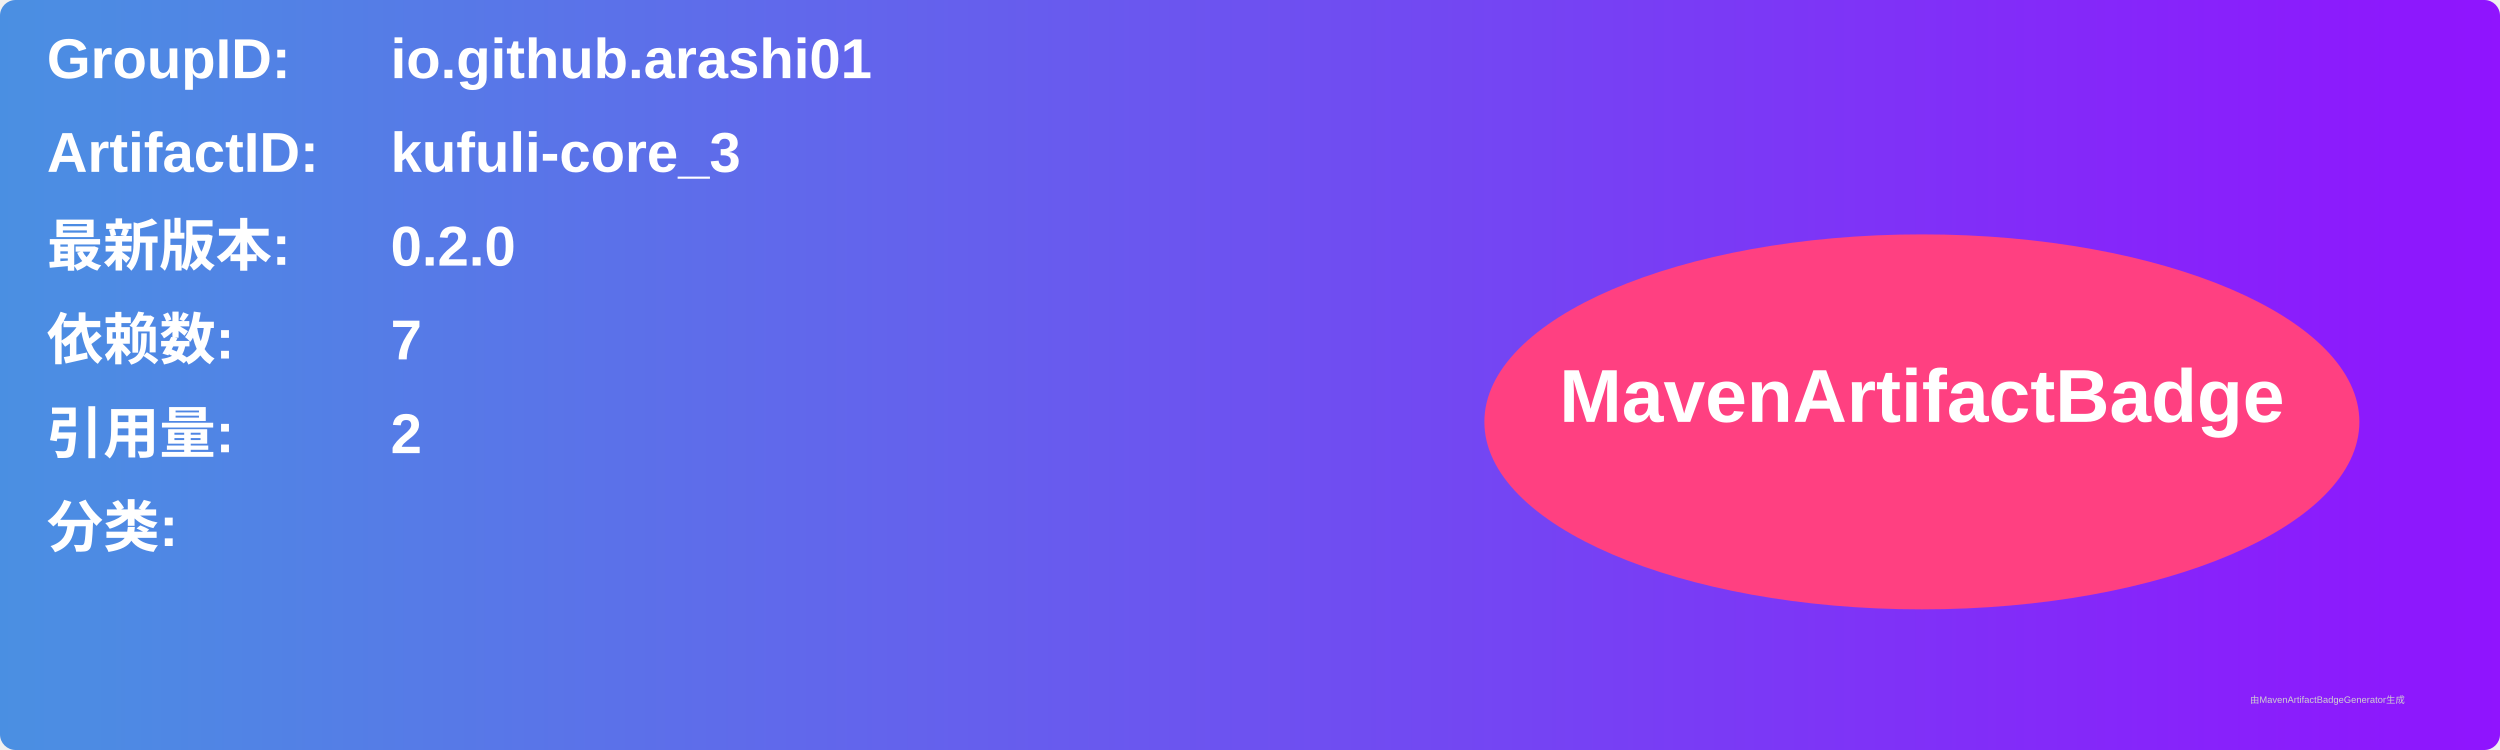
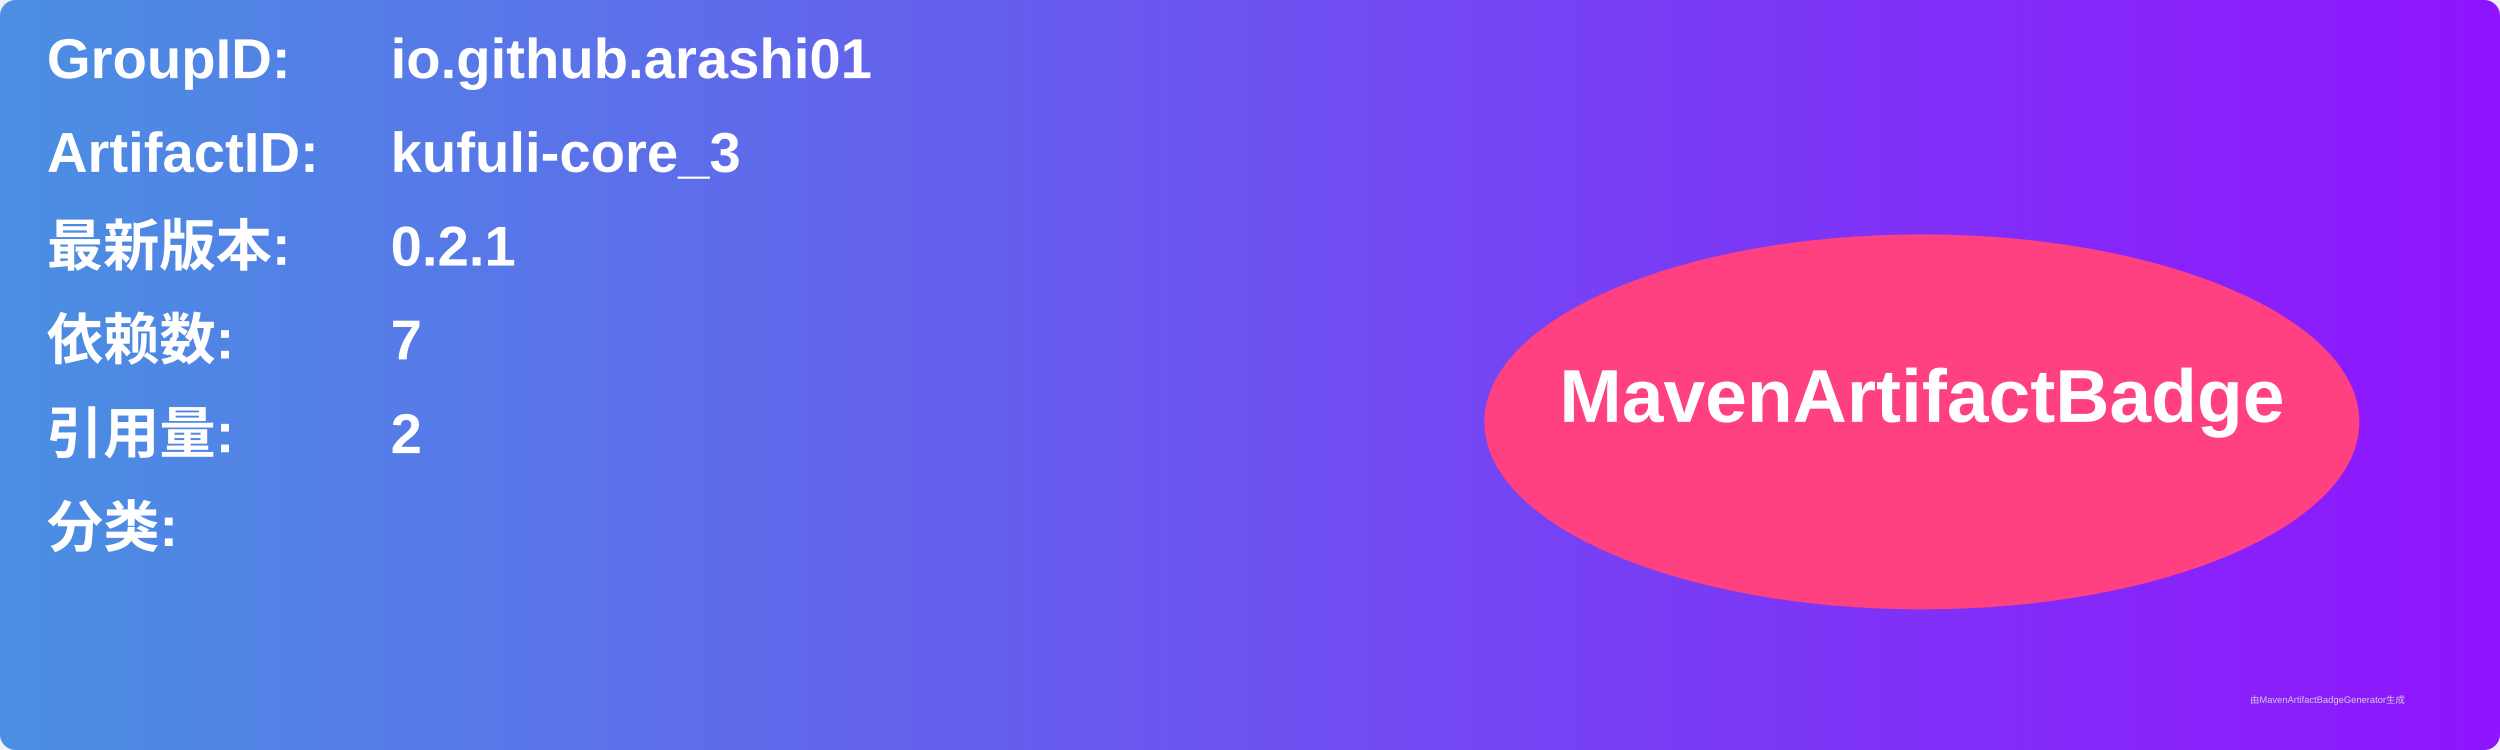
<svg xmlns="http://www.w3.org/2000/svg" width="800" height="240" viewBox="0 0 800 240">
  <linearGradient id="grad" x1="0%" y1="0%" x2="100%" y2="0%">
    <stop offset="0%" stop-color="#4a90e2" />
    <stop offset="100%" stop-color="#9013fe" />
  </linearGradient>
  <rect width="100%" height="100%" rx="5" ry="5" fill="url(#grad)" />
  <g transform="translate(15, 15)">
    <text x="0" y="10" font-family="Arial" font-size="18" fill="white" font-weight="bold" width="260">GroupID:</text>
    <text x="110" y="10" font-family="Arial" font-size="18" fill="white" font-weight="bold" width="460">io.github.arashi01</text>
    <text x="0" y="40" font-family="Arial" font-size="18" fill="white" font-weight="bold" width="260">ArtifactID:</text>
    <text x="110" y="40" font-family="Arial" font-size="18" fill="white" font-weight="bold" width="460">kufuli-core_3</text>
    <text x="0" y="70" font-family="Arial" font-size="18" fill="white" font-weight="bold">最新版本:</text>
    <text x="110" y="70" font-family="Arial" font-size="18" fill="white" font-weight="bold">
-       <tspan font-weight="bold">0.2.0</tspan>
+       <tspan font-weight="bold">0.2.1</tspan>
    </text>
    <text x="0" y="100" font-family="Arial" font-size="18" fill="white" font-weight="bold">依赖数: </text>
    <text x="110" y="100" font-family="Arial" font-size="18" fill="white">
      <tspan font-weight="bold">7</tspan>
    </text>
    <text x="0" y="130" font-family="Arial" font-size="18" fill="white" font-weight="bold">引用量: </text>
    <text x="110" y="130" font-family="Arial" font-size="18" fill="white">
      <tspan font-weight="bold">2</tspan>
    </text>
    <text x="0" y="160" font-family="Arial" font-size="18" fill="white" font-weight="bold">分类:</text>
    <text x="10" y="190" font-family="Arial" font-size="10" fill="white">
      <tspan font-weight="bold" />
    </text>
    <ellipse cx="600" cy="120" rx="140" ry="60" fill="#ff4081" />
    <text x="600" y="120" text-anchor="middle" font-family="Arial" font-size="24" fill="white" font-weight="bold">MavenArtifactBadge</text>
  </g>
  <text x="720" y="225" font-family="Arial" font-size="3" fill="#d0d0d0">由MavenArtifactBadgeGenerator生成</text>
</svg>
